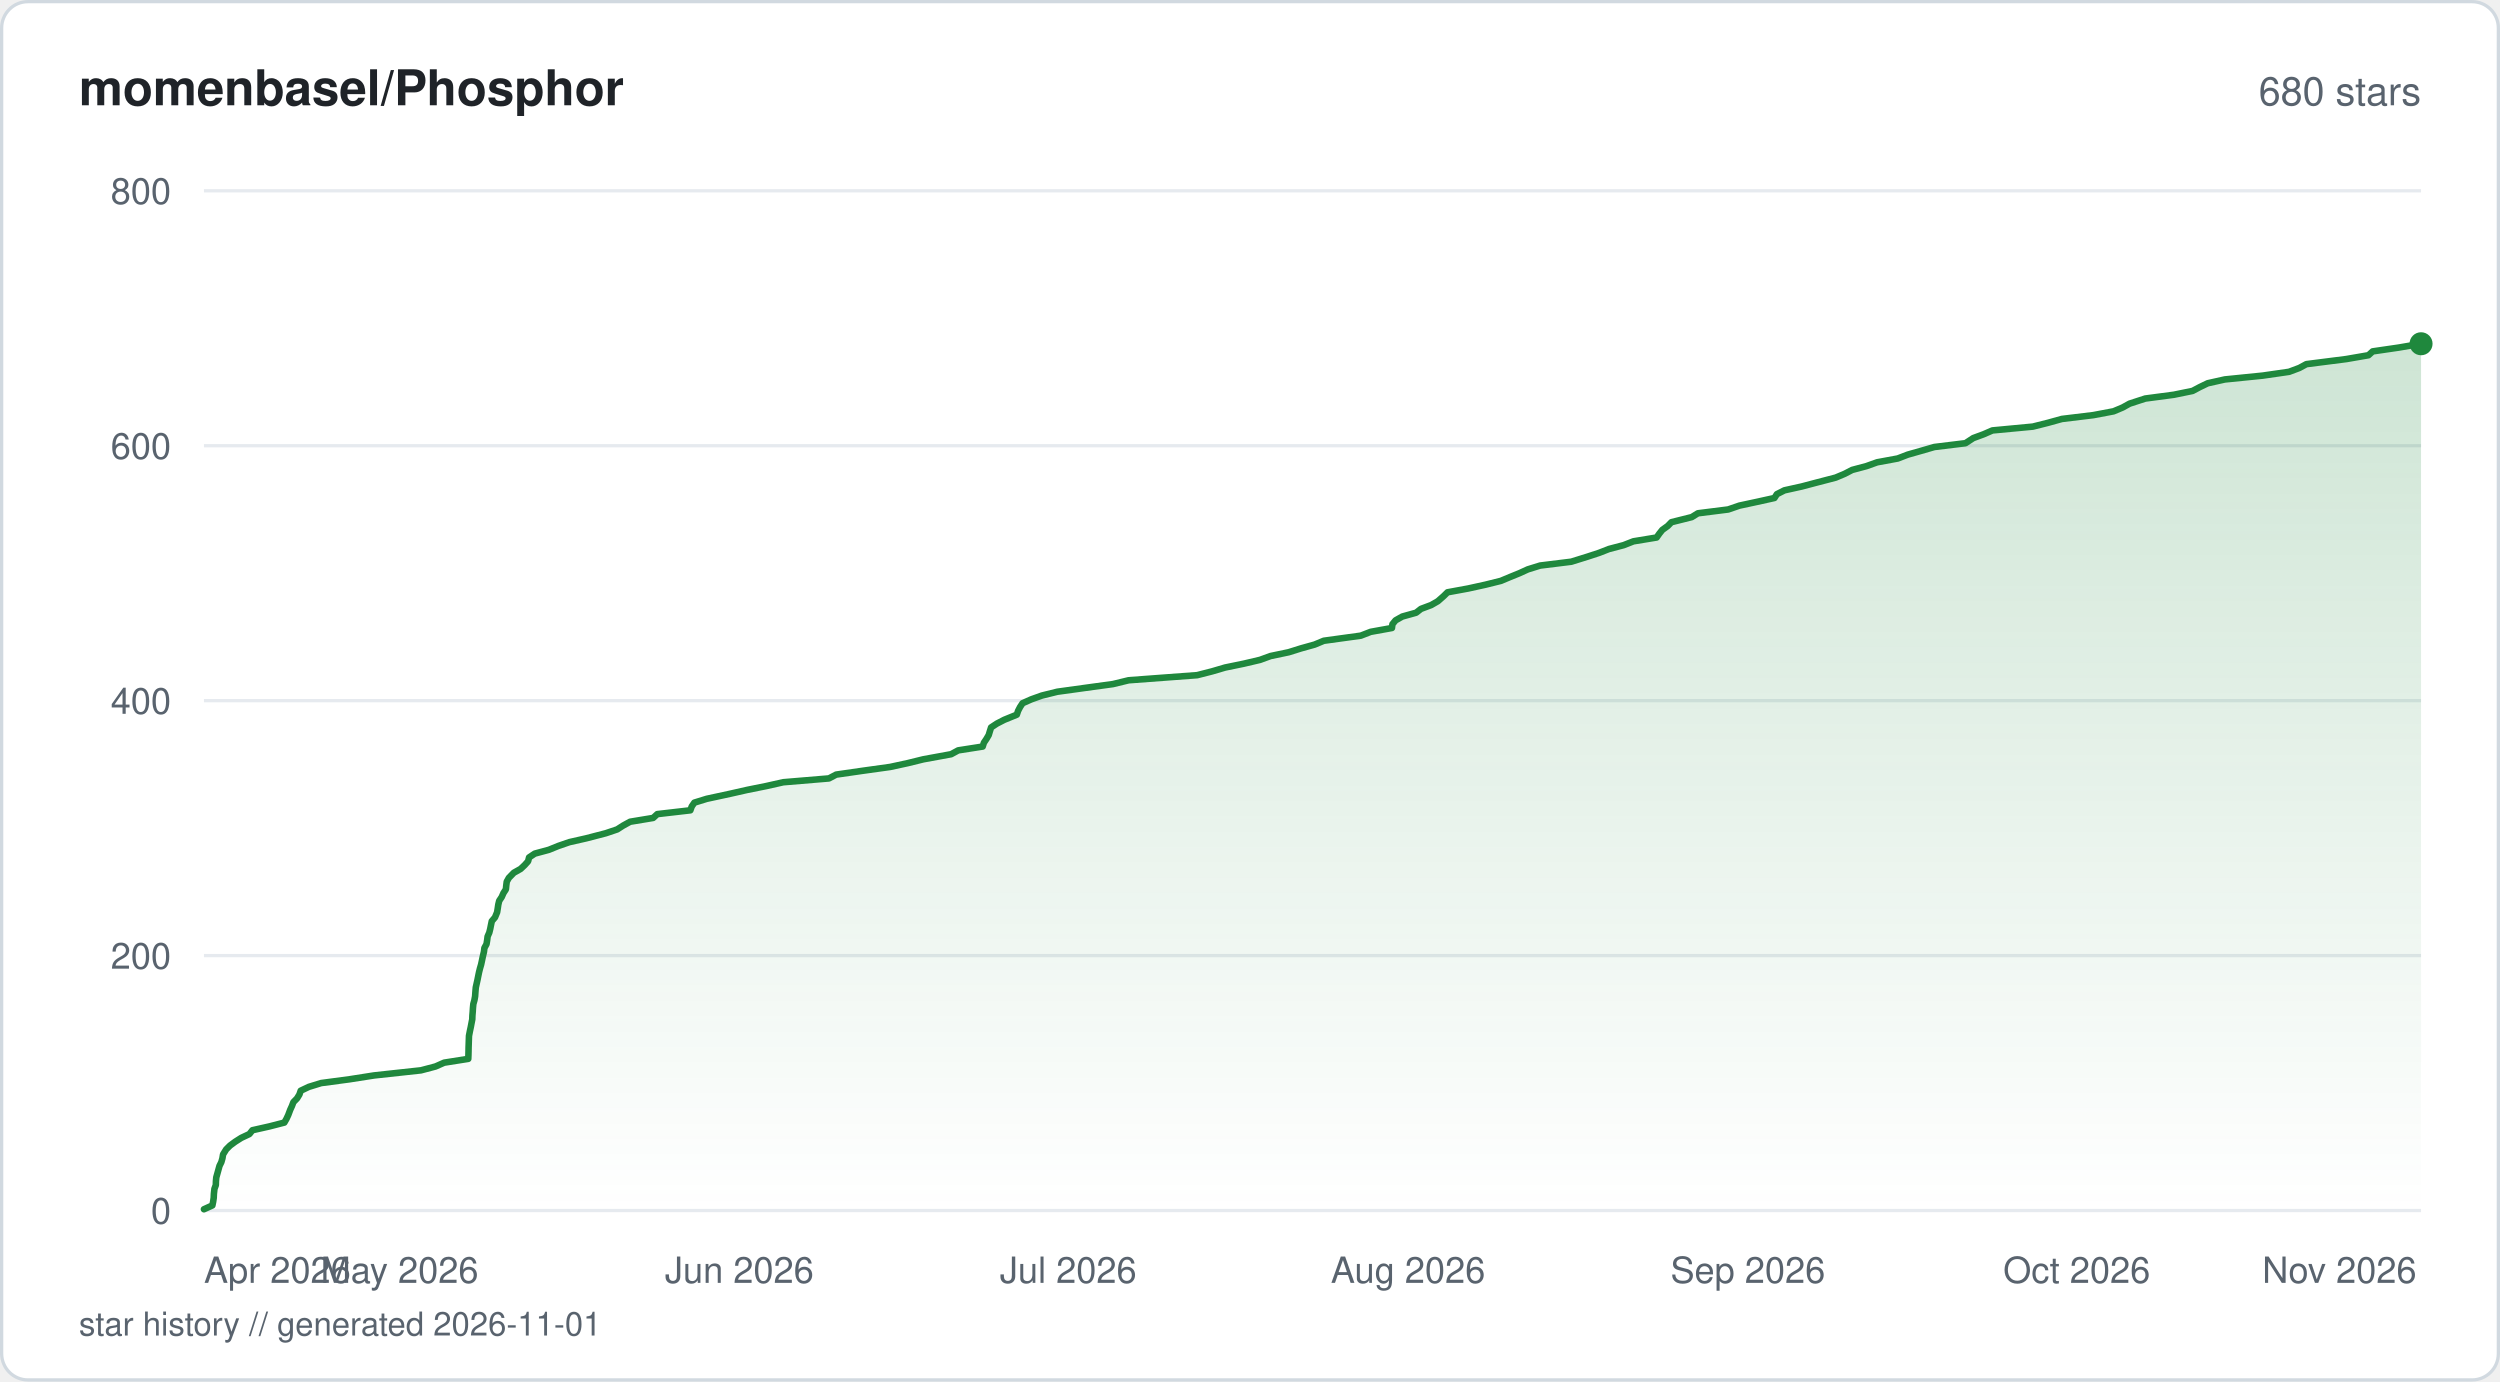
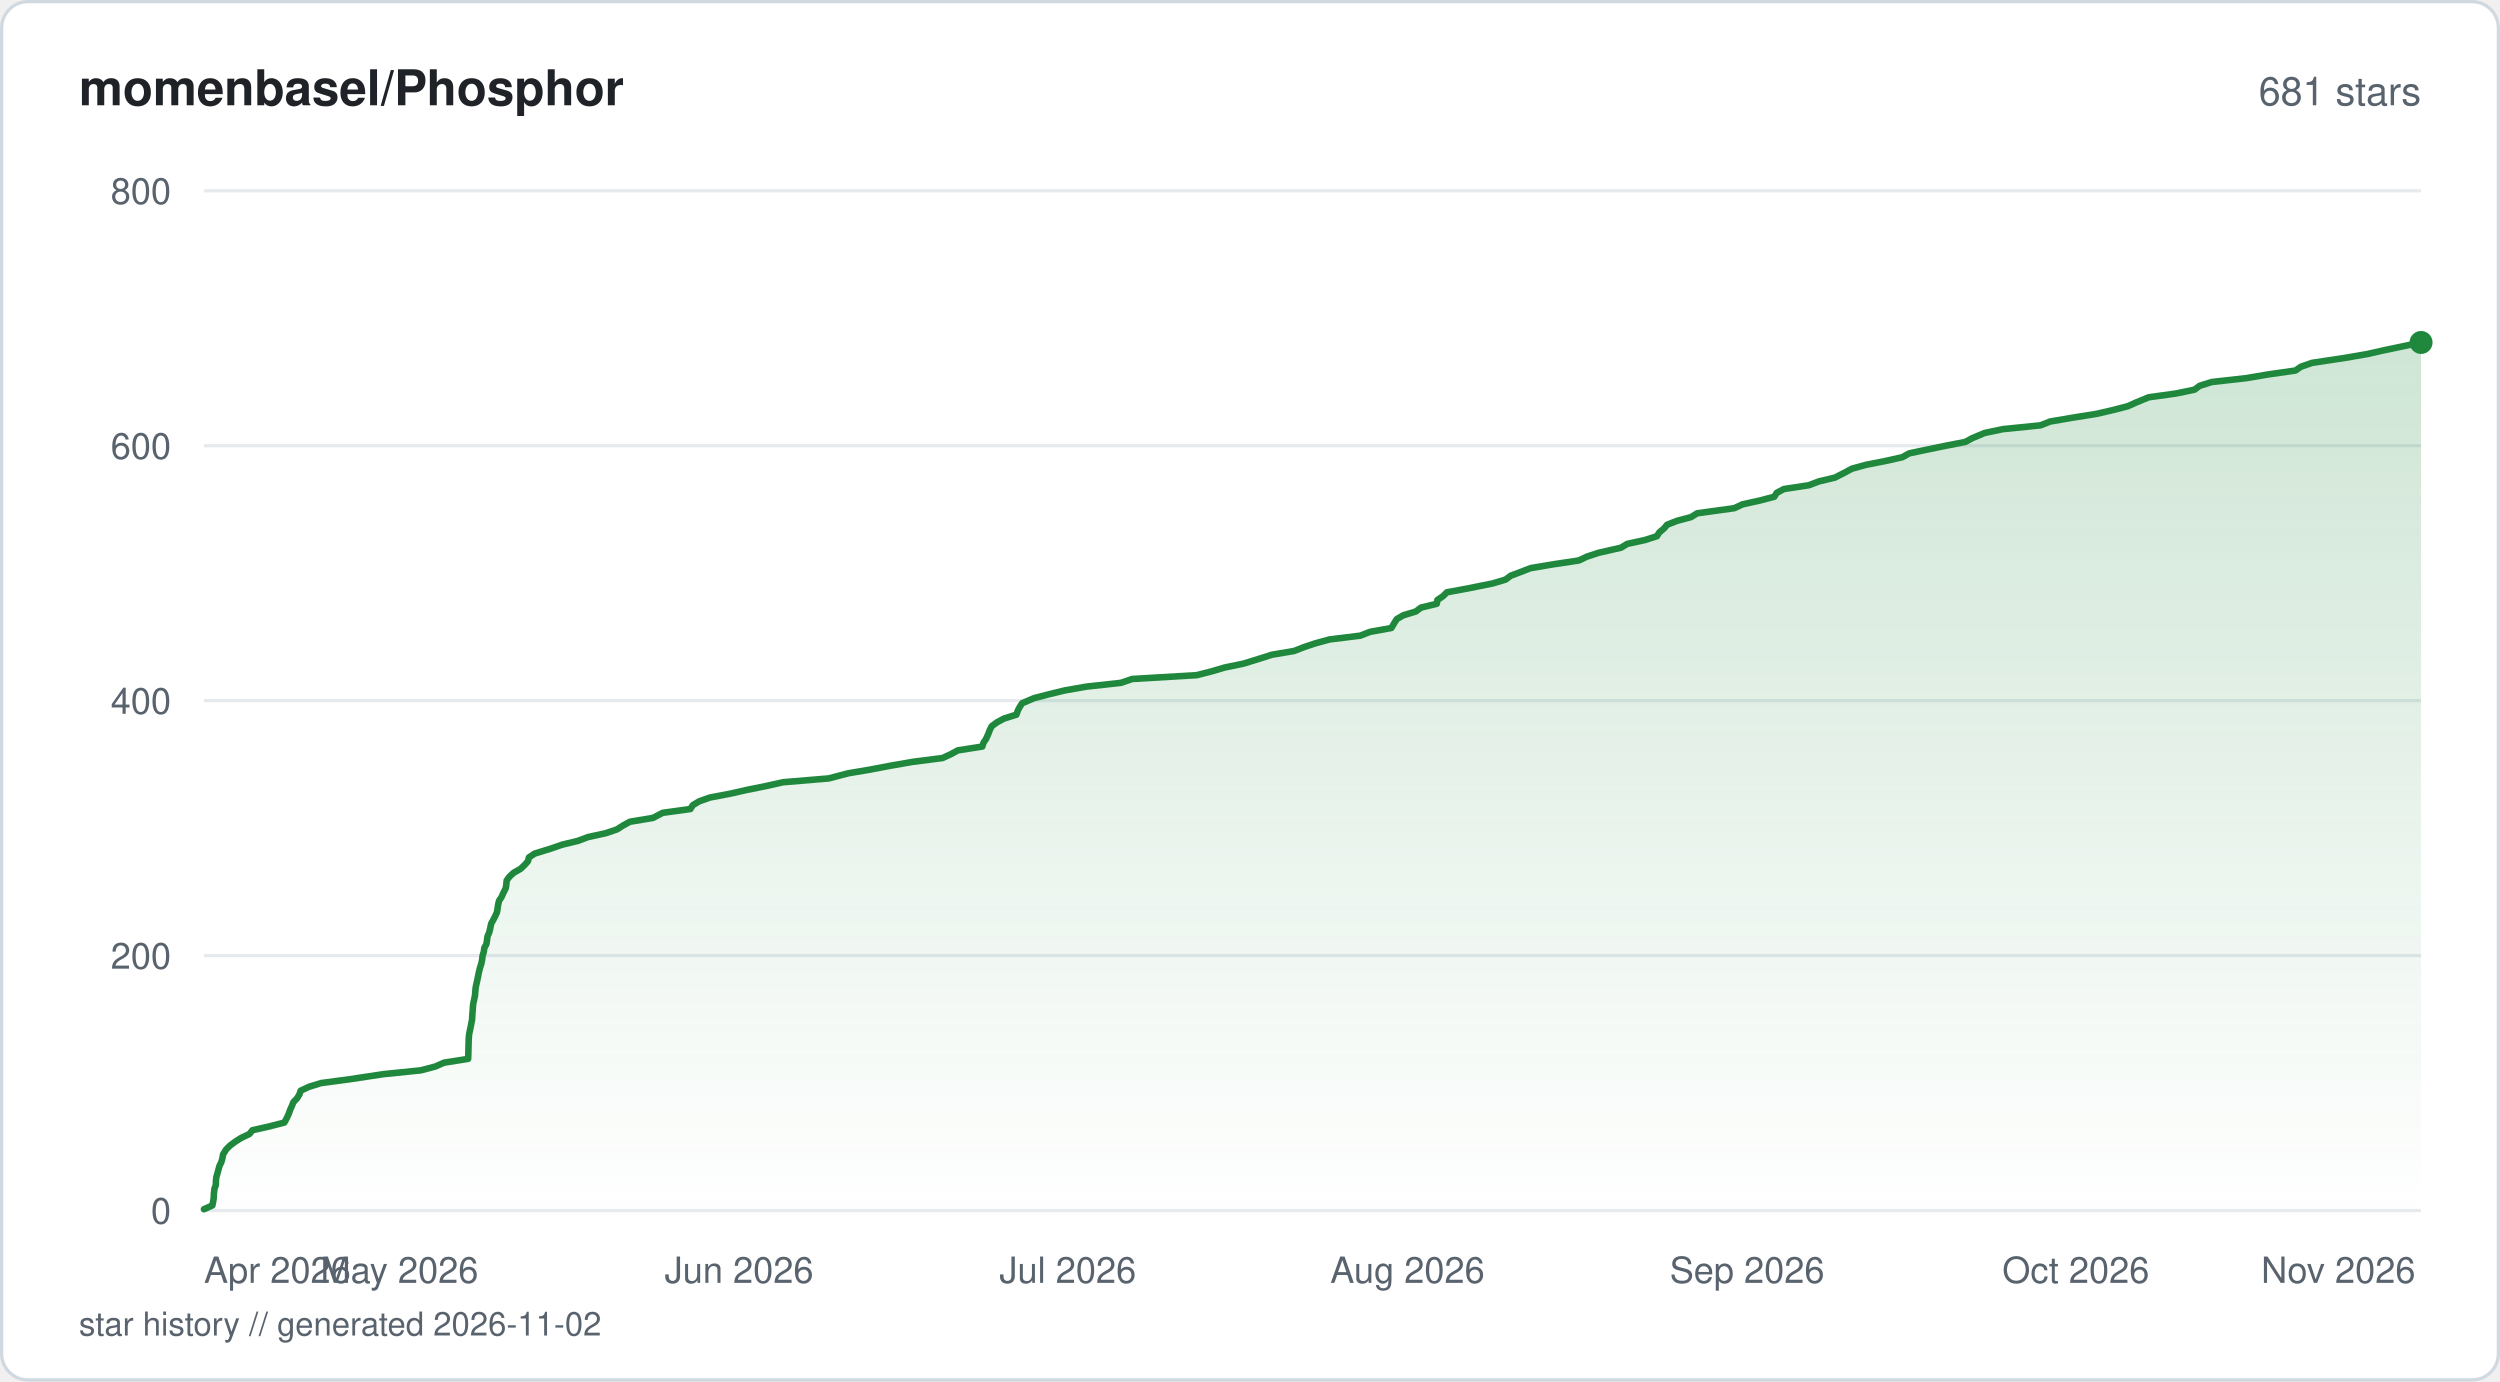
<svg xmlns="http://www.w3.org/2000/svg" viewBox="0 0 760 420" width="760" height="420" fill="none">
  <defs>
    <linearGradient id="fill-starhistorysvg" x1="0" y1="0" x2="0" y2="1">
      <stop offset="0%" stop-color="#1f883d" stop-opacity="0.22" />
      <stop offset="100%" stop-color="#1f883d" stop-opacity="0" />
    </linearGradient>
  </defs>
  <rect x="0.5" y="0.5" width="759" height="419" rx="8" fill="#ffffff" stroke="#d1d9e0" stroke-width="1" />
  <text x="24" y="32" fill="#1f2328" font-family="-apple-system, BlinkMacSystemFont, 'Segoe UI', Helvetica, Arial, sans-serif" font-size="15" font-weight="600">momenbasel/Phosphor</text>
-   <text x="736" y="32" fill="#59636e" font-family="-apple-system, BlinkMacSystemFont, 'Segoe UI', Helvetica, Arial, sans-serif" font-size="12" text-anchor="end">680 stars</text>
+   <text x="736" y="32" fill="#59636e" font-family="-apple-system, BlinkMacSystemFont, 'Segoe UI', Helvetica, Arial, sans-serif" font-size="12" text-anchor="end">681 stars</text>
  <line x1="62" y1="368" x2="736" y2="368" stroke="#e6eaef" stroke-width="1" />
  <text x="52" y="372" fill="#59636e" font-family="-apple-system, BlinkMacSystemFont, 'Segoe UI', Helvetica, Arial, sans-serif" font-size="11" text-anchor="end">0</text>
  <line x1="62" y1="290.5" x2="736" y2="290.5" stroke="#e6eaef" stroke-width="1" />
  <text x="52" y="294.5" fill="#59636e" font-family="-apple-system, BlinkMacSystemFont, 'Segoe UI', Helvetica, Arial, sans-serif" font-size="11" text-anchor="end">200</text>
  <line x1="62" y1="213" x2="736" y2="213" stroke="#e6eaef" stroke-width="1" />
  <text x="52" y="217" fill="#59636e" font-family="-apple-system, BlinkMacSystemFont, 'Segoe UI', Helvetica, Arial, sans-serif" font-size="11" text-anchor="end">400</text>
  <line x1="62" y1="135.5" x2="736" y2="135.5" stroke="#e6eaef" stroke-width="1" />
  <text x="52" y="139.5" fill="#59636e" font-family="-apple-system, BlinkMacSystemFont, 'Segoe UI', Helvetica, Arial, sans-serif" font-size="11" text-anchor="end">600</text>
  <line x1="62" y1="58" x2="736" y2="58" stroke="#e6eaef" stroke-width="1" />
  <text x="52" y="62" fill="#59636e" font-family="-apple-system, BlinkMacSystemFont, 'Segoe UI', Helvetica, Arial, sans-serif" font-size="11" text-anchor="end">800</text>
-   <path d="M62 367.61 L64.56 366.45 L64.8 365.29 L64.97 364.13 L65.02 362.96 L65.19 361.41 L65.61 360.25 L65.64 359.09 L65.75 357.93 L66.08 356.76 L66.4 355.6 L66.72 354.44 L67.29 353.28 L67.62 352.11 L67.81 350.95 L68.77 349.4 L69.94 348.24 L71.51 347.08 L73.35 345.91 L75.82 344.75 L76.74 343.59 L81.9 342.43 L86.44 341.26 L87.1 340.1 L87.64 338.94 L88.22 337.39 L88.75 336.23 L89.19 335.06 L90.31 333.9 L91.02 332.74 L91.42 331.58 L93.88 330.41 L97.64 329.25 L106.34 328.09 L113.74 326.93 L127.98 325.38 L132.4 324.21 L135.03 323.05 L142.35 321.89 L142.4 320.73 L142.43 319.56 L142.45 318.4 L142.49 317.24 L142.53 316.08 L142.57 314.91 L142.87 313.36 L143.12 312.2 L143.34 311.04 L143.57 309.88 L143.61 308.71 L143.71 307.55 L143.78 306.39 L143.89 305.23 L144.22 304.06 L144.43 302.9 L144.54 301.35 L144.64 300.19 L144.9 299.02 L145.16 297.86 L145.39 296.7 L145.63 295.54 L145.92 294.38 L146.26 293.21 L146.51 292.05 L146.75 290.89 L147.12 289.34 L147.26 288.18 L147.9 287.01 L148.09 285.85 L148.23 284.69 L148.74 283.52 L149.03 282.36 L149.26 281.2 L149.5 280.04 L150.48 278.88 L151.12 277.33 L151.31 276.16 L151.48 275 L151.76 273.84 L152.53 272.68 L153.04 271.51 L153.79 270.35 L153.9 269.19 L154.05 268.02 L154.7 266.86 L156.21 265.31 L158.27 264.15 L159.5 262.99 L160.54 261.83 L160.84 260.66 L162.57 259.5 L166.86 258.34 L169.71 257.18 L173.1 256.01 L178.22 254.85 L184.18 253.3 L187.62 252.14 L189.43 250.98 L191.56 249.81 L198.56 248.65 L199.82 247.49 L209.87 246.33 L210.29 245.16 L211.09 244 L214.85 242.84 L222.02 241.29 L227.14 240.13 L232.96 238.96 L238.11 237.8 L252 236.64 L254.19 235.48 L262.3 234.31 L270.62 233.15 L275.97 231.99 L280.69 230.83 L289.15 229.28 L291.3 228.11 L298.74 226.95 L299.1 225.79 L299.88 224.63 L300.57 223.46 L300.92 222.3 L301.29 221.14 L303.04 219.98 L305.31 218.81 L309.11 217.26 L309.5 216.1 L310.1 214.94 L310.86 213.78 L313.49 212.61 L316.73 211.45 L321.42 210.29 L329.79 209.13 L338.34 207.96 L343.12 206.8 L363.95 205.25 L368.49 204.09 L372.43 202.93 L378.11 201.76 L383.05 200.6 L386.23 199.44 L391.76 198.28 L395.5 197.11 L399.65 195.95 L402.44 194.79 L413.69 193.24 L416.68 192.08 L423.15 190.91 L423.3 189.75 L424.25 188.59 L426.3 187.43 L430.5 186.26 L431.98 185.1 L435.08 183.94 L437.11 182.77 L438.86 181.23 L440.05 180.06 L446.35 178.9 L451.62 177.74 L456.28 176.58 L459.07 175.41 L461.92 174.25 L464.46 173.09 L468.2 171.93 L477.67 170.76 L482.65 169.21 L486.18 168.05 L489.15 166.89 L493.58 165.73 L496.57 164.56 L503.61 163.4 L504.42 162.24 L505.35 161.08 L506.98 159.91 L508.11 158.75 L514.3 157.2 L516.16 156.04 L525.37 154.88 L528.78 153.71 L534.18 152.55 L539.43 151.39 L540.17 150.23 L542.47 149.06 L547.71 147.9 L552.1 146.74 L558.05 145.19 L560.82 144.02 L563.05 142.86 L567.4 141.7 L570.65 140.54 L576.92 139.38 L579.96 138.21 L584.03 137.05 L588.04 135.89 L597.51 134.73 L599.87 133.18 L603.04 132.01 L605.7 130.85 L617.98 129.69 L622.6 128.53 L626.81 127.36 L636.37 126.2 L642.52 125.04 L645.28 123.88 L647.39 122.71 L652.15 121.16 L660.87 120 L666.54 118.84 L668.73 117.68 L671.15 116.51 L676.35 115.35 L687.84 114.19 L695.88 113.03 L699 111.86 L701.14 110.7 L713.3 109.15 L720.01 107.99 L721.3 106.82 L729.24 105.66 L736 104.5 L736 368 L62 368 Z" fill="url(#fill-starhistorysvg)" />
-   <path d="M62 367.61 L64.56 366.45 L64.8 365.29 L64.97 364.13 L65.02 362.96 L65.19 361.41 L65.61 360.25 L65.64 359.09 L65.75 357.93 L66.08 356.76 L66.4 355.6 L66.72 354.44 L67.29 353.28 L67.62 352.11 L67.81 350.95 L68.77 349.4 L69.94 348.24 L71.51 347.08 L73.35 345.91 L75.82 344.75 L76.74 343.59 L81.9 342.43 L86.44 341.26 L87.1 340.1 L87.64 338.94 L88.22 337.39 L88.75 336.23 L89.19 335.06 L90.31 333.9 L91.02 332.74 L91.42 331.58 L93.88 330.41 L97.64 329.25 L106.34 328.09 L113.74 326.93 L127.98 325.38 L132.4 324.21 L135.03 323.05 L142.35 321.89 L142.4 320.73 L142.43 319.56 L142.45 318.4 L142.49 317.24 L142.53 316.08 L142.57 314.91 L142.87 313.36 L143.12 312.2 L143.34 311.04 L143.57 309.88 L143.61 308.71 L143.71 307.55 L143.78 306.39 L143.89 305.23 L144.22 304.06 L144.43 302.9 L144.54 301.35 L144.64 300.19 L144.9 299.02 L145.16 297.86 L145.39 296.7 L145.63 295.54 L145.92 294.38 L146.26 293.21 L146.51 292.05 L146.75 290.89 L147.12 289.34 L147.26 288.18 L147.9 287.01 L148.09 285.85 L148.23 284.69 L148.74 283.52 L149.03 282.36 L149.26 281.2 L149.5 280.04 L150.48 278.88 L151.12 277.33 L151.31 276.16 L151.48 275 L151.76 273.84 L152.53 272.68 L153.04 271.51 L153.79 270.35 L153.9 269.19 L154.05 268.02 L154.7 266.86 L156.21 265.31 L158.27 264.15 L159.5 262.99 L160.54 261.83 L160.84 260.66 L162.57 259.5 L166.86 258.34 L169.71 257.18 L173.1 256.01 L178.22 254.85 L184.18 253.3 L187.62 252.14 L189.43 250.98 L191.56 249.81 L198.56 248.65 L199.82 247.49 L209.87 246.33 L210.29 245.16 L211.09 244 L214.85 242.84 L222.02 241.29 L227.14 240.13 L232.96 238.96 L238.11 237.8 L252 236.64 L254.19 235.48 L262.3 234.31 L270.62 233.15 L275.97 231.99 L280.69 230.83 L289.15 229.28 L291.3 228.11 L298.74 226.95 L299.1 225.79 L299.88 224.63 L300.57 223.46 L300.92 222.3 L301.29 221.14 L303.04 219.98 L305.31 218.81 L309.11 217.26 L309.5 216.1 L310.1 214.94 L310.86 213.78 L313.49 212.61 L316.73 211.45 L321.42 210.29 L329.79 209.13 L338.34 207.96 L343.12 206.8 L363.95 205.25 L368.49 204.09 L372.43 202.93 L378.11 201.76 L383.05 200.6 L386.23 199.44 L391.76 198.28 L395.5 197.11 L399.65 195.95 L402.44 194.79 L413.69 193.24 L416.68 192.08 L423.15 190.91 L423.3 189.75 L424.25 188.59 L426.3 187.43 L430.5 186.26 L431.98 185.1 L435.08 183.94 L437.11 182.77 L438.86 181.23 L440.05 180.06 L446.35 178.9 L451.62 177.74 L456.28 176.58 L459.07 175.41 L461.92 174.25 L464.46 173.09 L468.2 171.93 L477.67 170.76 L482.65 169.21 L486.18 168.05 L489.15 166.89 L493.58 165.73 L496.57 164.56 L503.61 163.4 L504.42 162.24 L505.35 161.08 L506.98 159.91 L508.11 158.75 L514.3 157.2 L516.16 156.04 L525.37 154.88 L528.78 153.71 L534.18 152.55 L539.43 151.39 L540.17 150.23 L542.47 149.06 L547.71 147.9 L552.1 146.74 L558.05 145.19 L560.82 144.02 L563.05 142.86 L567.4 141.7 L570.65 140.54 L576.92 139.38 L579.96 138.21 L584.03 137.05 L588.04 135.89 L597.51 134.73 L599.87 133.18 L603.04 132.01 L605.7 130.85 L617.98 129.69 L622.6 128.53 L626.81 127.36 L636.37 126.2 L642.52 125.04 L645.28 123.88 L647.39 122.71 L652.15 121.16 L660.87 120 L666.54 118.84 L668.73 117.68 L671.15 116.51 L676.35 115.35 L687.84 114.19 L695.88 113.03 L699 111.86 L701.14 110.7 L713.3 109.15 L720.01 107.99 L721.3 106.82 L729.24 105.66 L736 104.5" stroke="#1f883d" stroke-width="2" stroke-linejoin="round" stroke-linecap="round" fill="none" />
-   <circle cx="736" cy="104.5" r="3.5" fill="#1f883d" />
+   <path d="M62 367.61 L64.56 366.45 L64.8 365.29 L64.97 364.13 L65.02 362.96 L65.19 361.41 L65.61 360.25 L65.64 359.09 L65.75 357.93 L66.08 356.76 L66.4 355.6 L66.72 354.44 L67.29 353.28 L67.61 352.11 L67.81 350.95 L68.77 349.4 L69.94 348.24 L71.5 347.08 L73.34 345.91 L75.81 344.75 L76.74 343.59 L81.89 342.43 L86.43 341.26 L87.08 340.1 L87.8 338.55 L88.2 337.39 L88.73 336.23 L89.18 335.06 L90.29 333.9 L91.01 332.74 L91.4 331.58 L93.87 330.41 L97.62 329.25 L106.32 328.09 L116.55 326.54 L127.94 325.38 L132.36 324.21 L134.99 323.05 L142.31 321.89 L142.36 320.73 L142.39 319.56 L142.42 318.4 L142.45 317.24 L142.5 315.69 L142.6 314.52 L142.83 313.36 L143.08 312.2 L143.3 311.04 L143.53 309.88 L143.57 308.71 L143.67 307.55 L143.74 306.39 L143.85 305.23 L144.18 303.68 L144.41 302.51 L144.5 301.35 L144.6 300.19 L144.86 299.02 L145.12 297.86 L145.35 296.7 L145.59 295.54 L145.87 294.38 L146.35 292.83 L146.58 291.66 L146.71 290.5 L147.08 289.34 L147.22 288.18 L147.86 287.01 L148.05 285.85 L148.19 284.69 L148.7 283.52 L148.99 282.36 L149.31 280.81 L149.95 279.65 L150.55 278.49 L151.07 277.33 L151.27 276.16 L151.43 275 L151.71 273.84 L152.48 272.68 L152.99 271.51 L153.77 269.96 L153.92 268.8 L154.03 267.64 L154.9 266.48 L156.16 265.31 L158.22 264.15 L159.45 262.99 L160.49 261.83 L160.79 260.66 L162.52 259.5 L167.53 257.95 L170.87 256.79 L175.67 255.63 L178.79 254.46 L184.12 253.3 L187.56 252.14 L189.36 250.98 L191.49 249.81 L198.49 248.65 L201.45 247.1 L209.88 245.94 L210.6 244.77 L212.55 243.61 L215.81 242.45 L221.94 241.29 L227.06 240.13 L232.87 238.96 L238.03 237.8 L251.91 236.64 L257.82 235.09 L264.67 233.93 L270.79 232.76 L277.47 231.6 L286.52 230.44 L289.04 229.28 L291.19 228.11 L298.62 226.95 L298.98 225.79 L299.76 224.63 L300.46 223.08 L300.89 221.91 L301.49 220.75 L303.08 219.59 L305.24 218.43 L308.99 217.26 L309.38 216.1 L309.98 214.94 L310.74 213.78 L314.37 212.23 L318.88 211.06 L323.64 209.9 L330.23 208.74 L340.78 207.58 L344.19 206.41 L363.8 205.25 L368.34 204.09 L372.27 202.93 L377.96 201.76 L382.99 200.21 L386.61 199.05 L393.43 197.89 L396.41 196.73 L399.91 195.56 L404.15 194.4 L413.52 193.24 L416.51 192.08 L422.98 190.91 L423.89 189.36 L424.62 188.2 L426.64 187.04 L430.44 185.88 L431.98 184.71 L436.78 183.55 L436.97 182.39 L438.68 181.23 L439.86 180.06 L446.16 178.9 L453.83 177.35 L457.7 176.19 L459.25 175.02 L462.34 173.86 L465.33 172.7 L472.25 171.54 L479.98 170.38 L482.44 169.21 L485.97 168.05 L492.77 166.5 L494.68 165.34 L500.01 164.18 L503.7 163.01 L504.42 161.85 L505.82 160.69 L506.79 159.53 L509.74 158.36 L514.08 157.2 L515.94 156.04 L527.21 154.49 L529.73 153.32 L534.99 152.16 L539.4 151 L540.11 149.84 L542.29 148.67 L549.89 147.51 L552.94 146.35 L557.81 145.19 L560.85 143.64 L562.97 142.48 L567.24 141.31 L573.13 140.15 L578.33 138.99 L580.4 137.82 L585.92 136.66 L591.56 135.5 L597.47 134.34 L599.61 133.18 L603.3 131.63 L608.84 130.46 L620.33 129.3 L623.25 128.14 L630.03 126.98 L637.36 125.81 L642.37 124.65 L646.85 123.49 L649.43 122.33 L653.2 120.78 L661.57 119.61 L667.15 118.45 L668.68 117.29 L672.38 116.13 L682.82 114.96 L689.69 113.8 L697.81 112.64 L699.49 111.48 L702.86 110.31 L713.1 108.76 L719.79 107.6 L724.9 106.44 L730.53 105.27 L736 104.11 L736 368 L62 368 Z" fill="url(#fill-starhistorysvg)" />
+   <path d="M62 367.61 L64.56 366.45 L64.8 365.29 L64.97 364.13 L65.02 362.96 L65.19 361.41 L65.61 360.25 L65.64 359.09 L65.75 357.93 L66.08 356.76 L66.4 355.6 L66.72 354.44 L67.29 353.28 L67.61 352.11 L67.81 350.95 L68.77 349.4 L69.94 348.24 L71.5 347.08 L73.34 345.91 L75.81 344.75 L76.74 343.59 L81.89 342.43 L86.43 341.26 L87.08 340.1 L87.8 338.55 L88.2 337.39 L88.73 336.23 L89.18 335.06 L90.29 333.9 L91.01 332.74 L91.4 331.58 L93.87 330.41 L97.62 329.25 L106.32 328.09 L116.55 326.54 L127.94 325.38 L132.36 324.21 L134.99 323.05 L142.31 321.89 L142.36 320.73 L142.39 319.56 L142.42 318.4 L142.45 317.24 L142.5 315.69 L142.6 314.52 L142.83 313.36 L143.08 312.2 L143.3 311.04 L143.53 309.88 L143.57 308.71 L143.67 307.55 L143.74 306.39 L143.85 305.23 L144.18 303.68 L144.41 302.51 L144.5 301.35 L144.6 300.19 L144.86 299.02 L145.12 297.86 L145.35 296.7 L145.59 295.54 L145.87 294.38 L146.35 292.83 L146.58 291.66 L146.71 290.5 L147.08 289.34 L147.22 288.18 L147.86 287.01 L148.05 285.85 L148.19 284.69 L148.7 283.52 L148.99 282.36 L149.31 280.81 L149.95 279.65 L150.55 278.49 L151.07 277.33 L151.27 276.16 L151.43 275 L151.71 273.84 L152.48 272.68 L152.99 271.51 L153.77 269.96 L153.92 268.8 L154.03 267.64 L154.9 266.48 L156.16 265.31 L158.22 264.15 L159.45 262.99 L160.49 261.83 L160.79 260.66 L162.52 259.5 L167.53 257.95 L170.87 256.79 L175.67 255.63 L178.79 254.46 L184.12 253.3 L187.56 252.14 L189.36 250.98 L191.49 249.81 L198.49 248.65 L201.45 247.1 L209.88 245.94 L210.6 244.77 L212.55 243.61 L215.81 242.45 L221.94 241.29 L227.06 240.13 L232.87 238.96 L238.03 237.8 L251.91 236.64 L257.82 235.09 L264.67 233.93 L270.79 232.76 L277.47 231.6 L286.52 230.44 L289.04 229.28 L291.19 228.11 L298.62 226.95 L298.98 225.79 L299.76 224.63 L300.46 223.08 L300.89 221.91 L301.49 220.75 L303.08 219.59 L305.24 218.43 L308.99 217.26 L309.38 216.1 L309.98 214.94 L310.74 213.78 L314.37 212.23 L318.88 211.06 L323.64 209.9 L330.23 208.74 L340.78 207.58 L344.19 206.41 L363.8 205.25 L368.34 204.09 L372.27 202.93 L377.96 201.76 L382.99 200.21 L386.61 199.05 L393.43 197.89 L396.41 196.73 L399.91 195.56 L404.15 194.4 L413.52 193.24 L416.51 192.08 L422.98 190.91 L423.89 189.36 L424.62 188.2 L426.64 187.04 L430.44 185.88 L431.98 184.71 L436.78 183.55 L436.97 182.39 L438.68 181.23 L439.86 180.06 L446.16 178.9 L453.83 177.35 L457.7 176.19 L459.25 175.02 L462.34 173.86 L465.33 172.7 L472.25 171.54 L479.98 170.38 L482.44 169.21 L485.97 168.05 L492.77 166.5 L494.68 165.34 L500.01 164.18 L503.7 163.01 L504.42 161.85 L505.82 160.69 L506.79 159.53 L509.74 158.36 L514.08 157.2 L515.94 156.04 L527.21 154.49 L529.73 153.32 L534.99 152.16 L539.4 151 L540.11 149.84 L542.29 148.67 L549.89 147.51 L552.94 146.35 L557.81 145.19 L560.85 143.64 L562.97 142.48 L567.24 141.31 L573.13 140.15 L578.33 138.99 L580.4 137.82 L585.92 136.66 L591.56 135.5 L597.47 134.34 L599.61 133.18 L603.3 131.63 L608.84 130.46 L620.33 129.3 L623.25 128.14 L630.03 126.98 L637.36 125.81 L642.37 124.65 L646.85 123.49 L649.43 122.33 L653.2 120.78 L661.57 119.61 L667.15 118.45 L668.68 117.29 L672.38 116.13 L682.82 114.96 L689.69 113.8 L697.81 112.64 L699.49 111.48 L702.86 110.31 L713.1 108.76 L719.79 107.6 L724.9 106.44 L730.53 105.27 L736 104.11" stroke="#1f883d" stroke-width="2" stroke-linejoin="round" stroke-linecap="round" fill="none" />
+   <circle cx="736" cy="104.11" r="3.5" fill="#1f883d" />
  <text x="62" y="390" fill="#59636e" font-family="-apple-system, BlinkMacSystemFont, 'Segoe UI', Helvetica, Arial, sans-serif" font-size="11" text-anchor="start">Apr 2026</text>
-   <text x="121.46" y="390" fill="#59636e" font-family="-apple-system, BlinkMacSystemFont, 'Segoe UI', Helvetica, Arial, sans-serif" font-size="11" text-anchor="middle">May 2026</text>
-   <text x="224.76" y="390" fill="#59636e" font-family="-apple-system, BlinkMacSystemFont, 'Segoe UI', Helvetica, Arial, sans-serif" font-size="11" text-anchor="middle">Jun 2026</text>
-   <text x="324.74" y="390" fill="#59636e" font-family="-apple-system, BlinkMacSystemFont, 'Segoe UI', Helvetica, Arial, sans-serif" font-size="11" text-anchor="middle">Jul 2026</text>
-   <text x="428.04" y="390" fill="#59636e" font-family="-apple-system, BlinkMacSystemFont, 'Segoe UI', Helvetica, Arial, sans-serif" font-size="11" text-anchor="middle">Aug 2026</text>
-   <text x="531.35" y="390" fill="#59636e" font-family="-apple-system, BlinkMacSystemFont, 'Segoe UI', Helvetica, Arial, sans-serif" font-size="11" text-anchor="middle">Sep 2026</text>
-   <text x="631.32" y="390" fill="#59636e" font-family="-apple-system, BlinkMacSystemFont, 'Segoe UI', Helvetica, Arial, sans-serif" font-size="11" text-anchor="middle">Oct 2026</text>
-   <text x="734.63" y="390" fill="#59636e" font-family="-apple-system, BlinkMacSystemFont, 'Segoe UI', Helvetica, Arial, sans-serif" font-size="11" text-anchor="end">Nov 2026</text>
-   <text x="24" y="406" fill="#59636e" font-family="-apple-system, BlinkMacSystemFont, 'Segoe UI', Helvetica, Arial, sans-serif" font-size="10">star history // generated 2026-11-01</text>
+   <text x="121.43" y="390" fill="#59636e" font-family="-apple-system, BlinkMacSystemFont, 'Segoe UI', Helvetica, Arial, sans-serif" font-size="11" text-anchor="middle">May 2026</text>
+   <text x="224.68" y="390" fill="#59636e" font-family="-apple-system, BlinkMacSystemFont, 'Segoe UI', Helvetica, Arial, sans-serif" font-size="11" text-anchor="middle">Jun 2026</text>
+   <text x="324.61" y="390" fill="#59636e" font-family="-apple-system, BlinkMacSystemFont, 'Segoe UI', Helvetica, Arial, sans-serif" font-size="11" text-anchor="middle">Jul 2026</text>
+   <text x="427.86" y="390" fill="#59636e" font-family="-apple-system, BlinkMacSystemFont, 'Segoe UI', Helvetica, Arial, sans-serif" font-size="11" text-anchor="middle">Aug 2026</text>
+   <text x="531.12" y="390" fill="#59636e" font-family="-apple-system, BlinkMacSystemFont, 'Segoe UI', Helvetica, Arial, sans-serif" font-size="11" text-anchor="middle">Sep 2026</text>
+   <text x="631.04" y="390" fill="#59636e" font-family="-apple-system, BlinkMacSystemFont, 'Segoe UI', Helvetica, Arial, sans-serif" font-size="11" text-anchor="middle">Oct 2026</text>
+   <text x="734.3" y="390" fill="#59636e" font-family="-apple-system, BlinkMacSystemFont, 'Segoe UI', Helvetica, Arial, sans-serif" font-size="11" text-anchor="end">Nov 2026</text>
+   <text x="24" y="406" fill="#59636e" font-family="-apple-system, BlinkMacSystemFont, 'Segoe UI', Helvetica, Arial, sans-serif" font-size="10">star history // generated 2026-11-02</text>
</svg>
